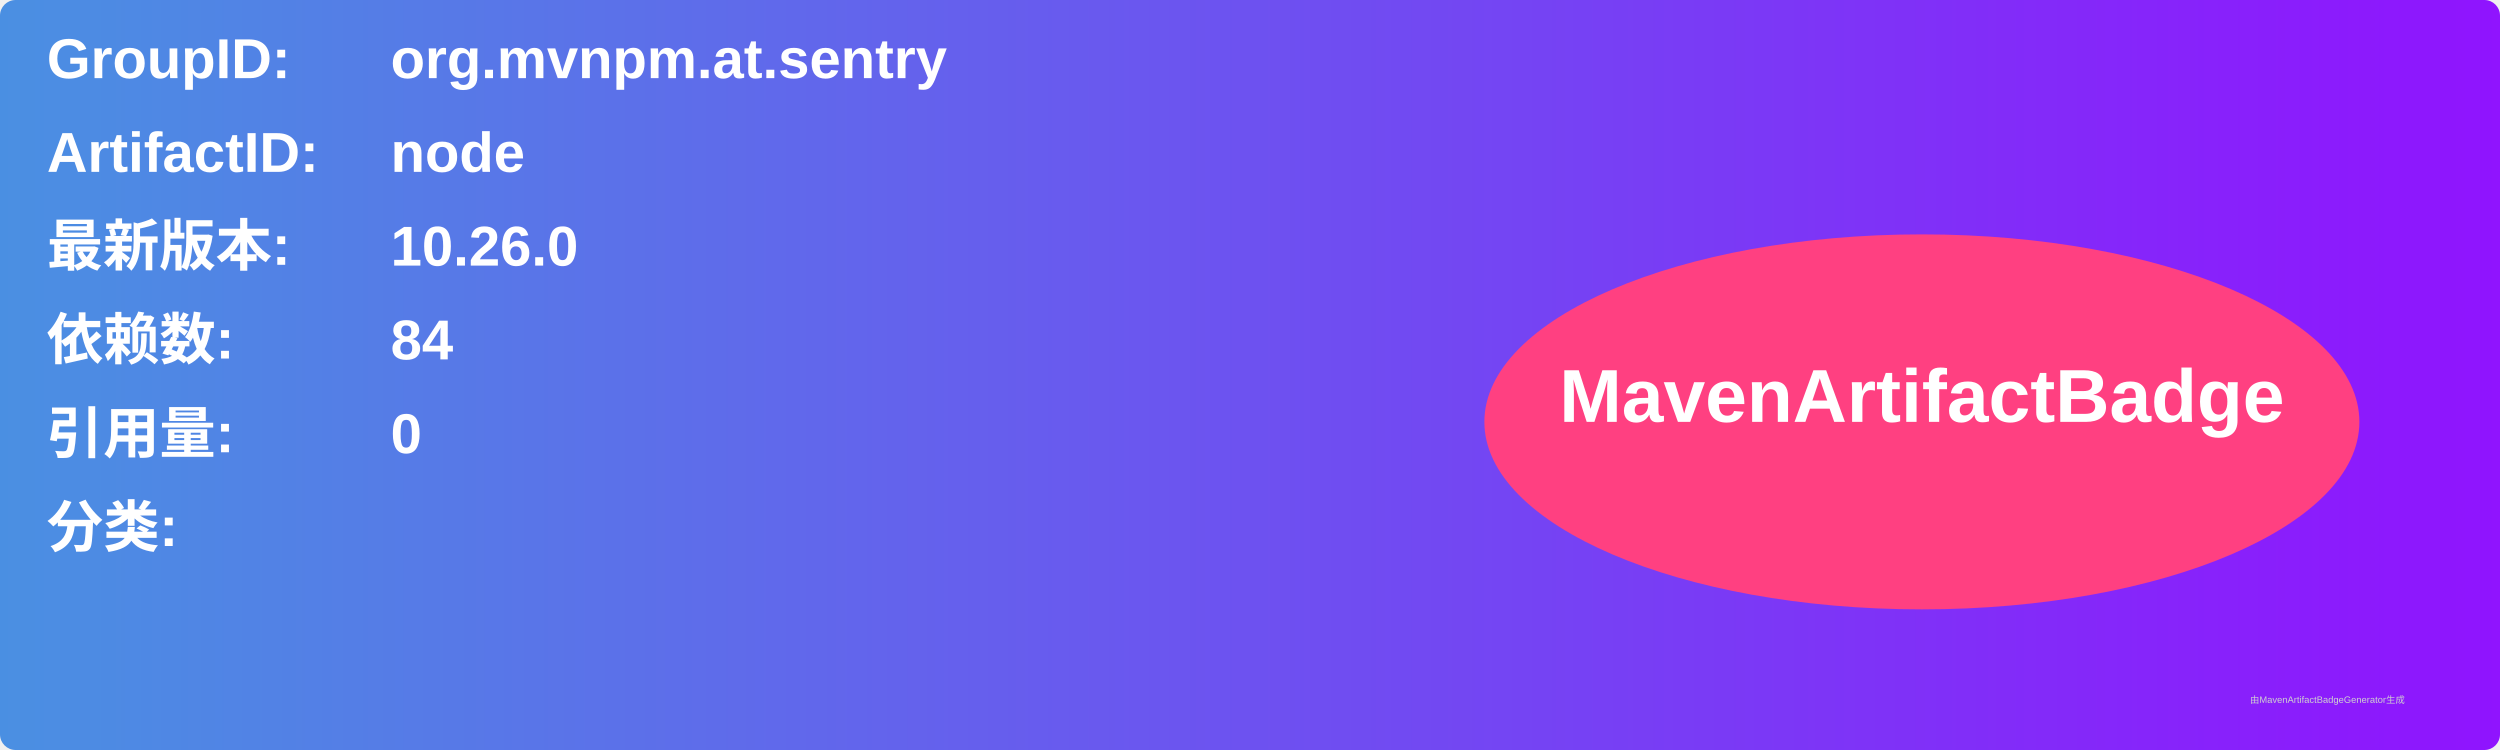
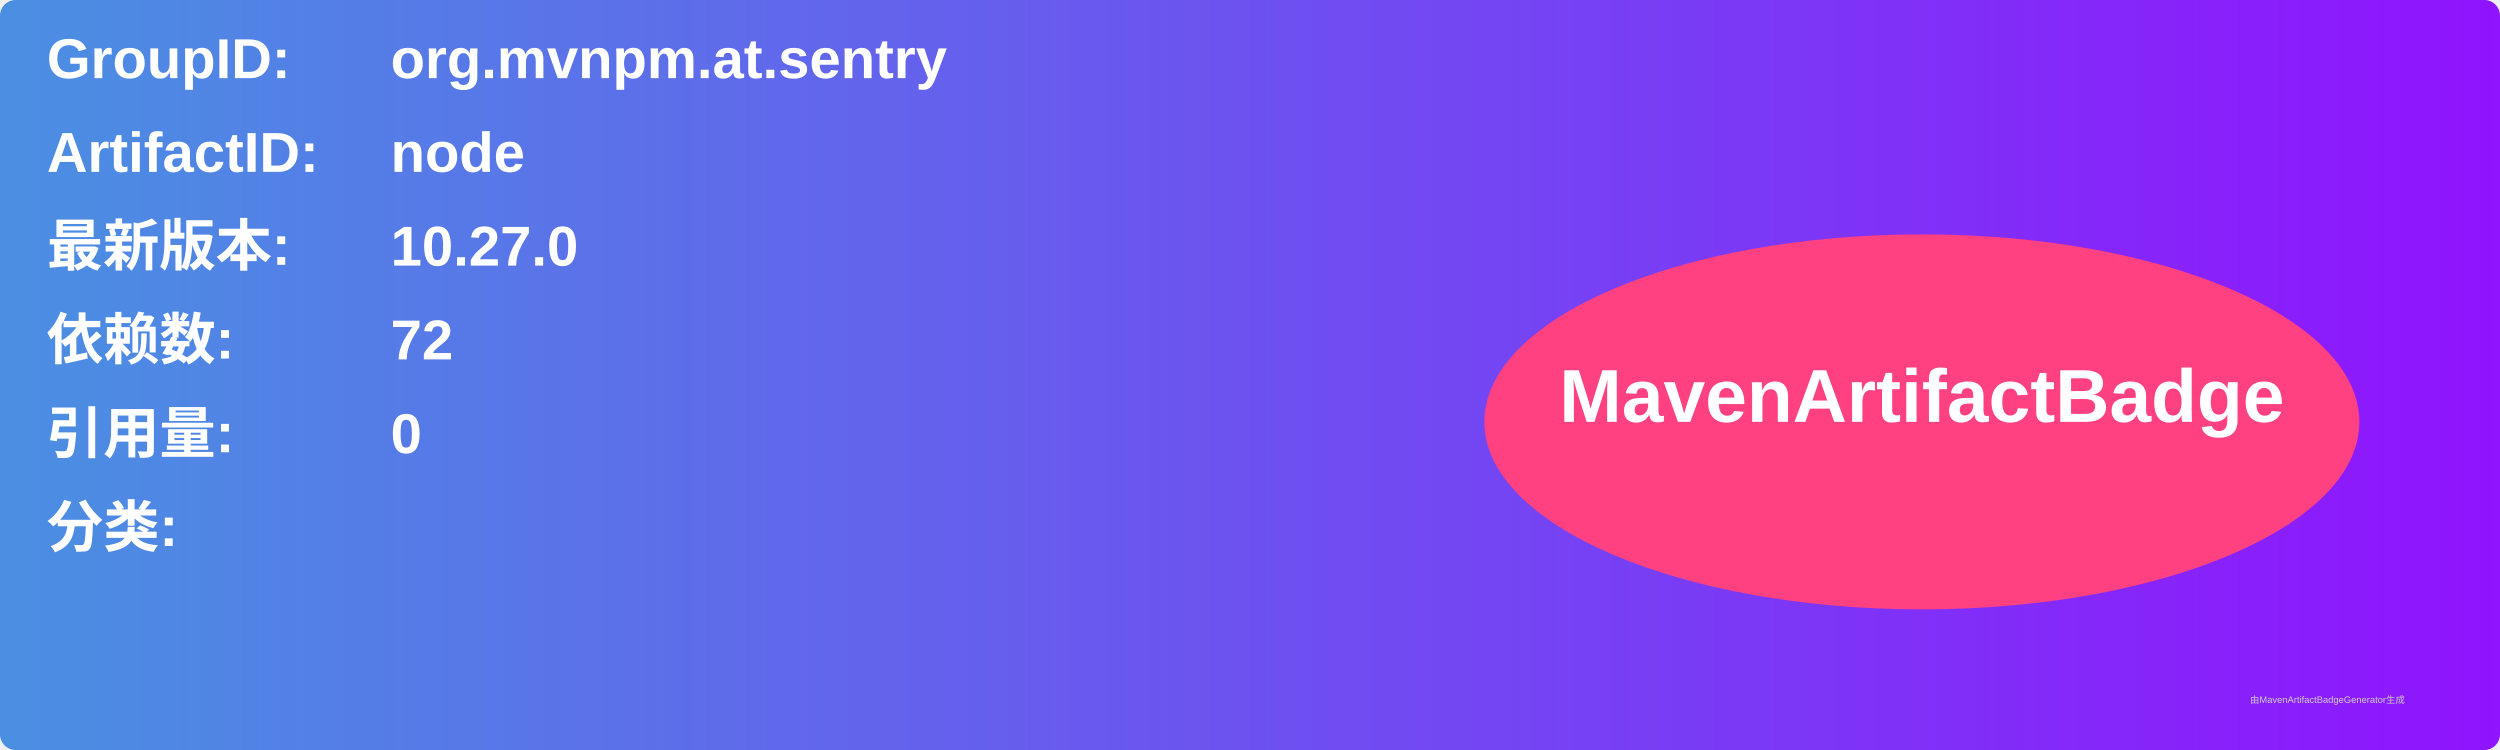
<svg xmlns="http://www.w3.org/2000/svg" width="800" height="240" viewBox="0 0 800 240">
  <linearGradient id="grad" x1="0%" y1="0%" x2="100%" y2="0%">
    <stop offset="0%" stop-color="#4a90e2" />
    <stop offset="100%" stop-color="#9013fe" />
  </linearGradient>
  <rect width="100%" height="100%" rx="5" ry="5" fill="url(#grad)" />
  <g transform="translate(15, 15)">
    <text x="0" y="10" font-family="Arial" font-size="18" fill="white" font-weight="bold" width="260">GroupID:</text>
    <text x="110" y="10" font-family="Arial" font-size="18" fill="white" font-weight="bold" width="460">org.mvnpm.at.sentry</text>
    <text x="0" y="40" font-family="Arial" font-size="18" fill="white" font-weight="bold" width="260">ArtifactID:</text>
    <text x="110" y="40" font-family="Arial" font-size="18" fill="white" font-weight="bold" width="460">node</text>
    <text x="0" y="70" font-family="Arial" font-size="18" fill="white" font-weight="bold">最新版本:</text>
    <text x="110" y="70" font-family="Arial" font-size="18" fill="white" font-weight="bold">
-       <tspan font-weight="bold">10.26.0</tspan>
+       <tspan font-weight="bold">10.27.0</tspan>
    </text>
    <text x="0" y="100" font-family="Arial" font-size="18" fill="white" font-weight="bold">依赖数: </text>
    <text x="110" y="100" font-family="Arial" font-size="18" fill="white">
-       <tspan font-weight="bold">84</tspan>
+       <tspan font-weight="bold">72</tspan>
    </text>
    <text x="0" y="130" font-family="Arial" font-size="18" fill="white" font-weight="bold">引用量: </text>
    <text x="110" y="130" font-family="Arial" font-size="18" fill="white">
      <tspan font-weight="bold">0</tspan>
    </text>
    <text x="0" y="160" font-family="Arial" font-size="18" fill="white" font-weight="bold">分类:</text>
    <text x="10" y="190" font-family="Arial" font-size="10" fill="white">
      <tspan font-weight="bold" />
    </text>
    <ellipse cx="600" cy="120" rx="140" ry="60" fill="#ff4081" />
    <text x="600" y="120" text-anchor="middle" font-family="Arial" font-size="24" fill="white" font-weight="bold">MavenArtifactBadge</text>
  </g>
  <text x="720" y="225" font-family="Arial" font-size="3" fill="#d0d0d0">由MavenArtifactBadgeGenerator生成</text>
</svg>
